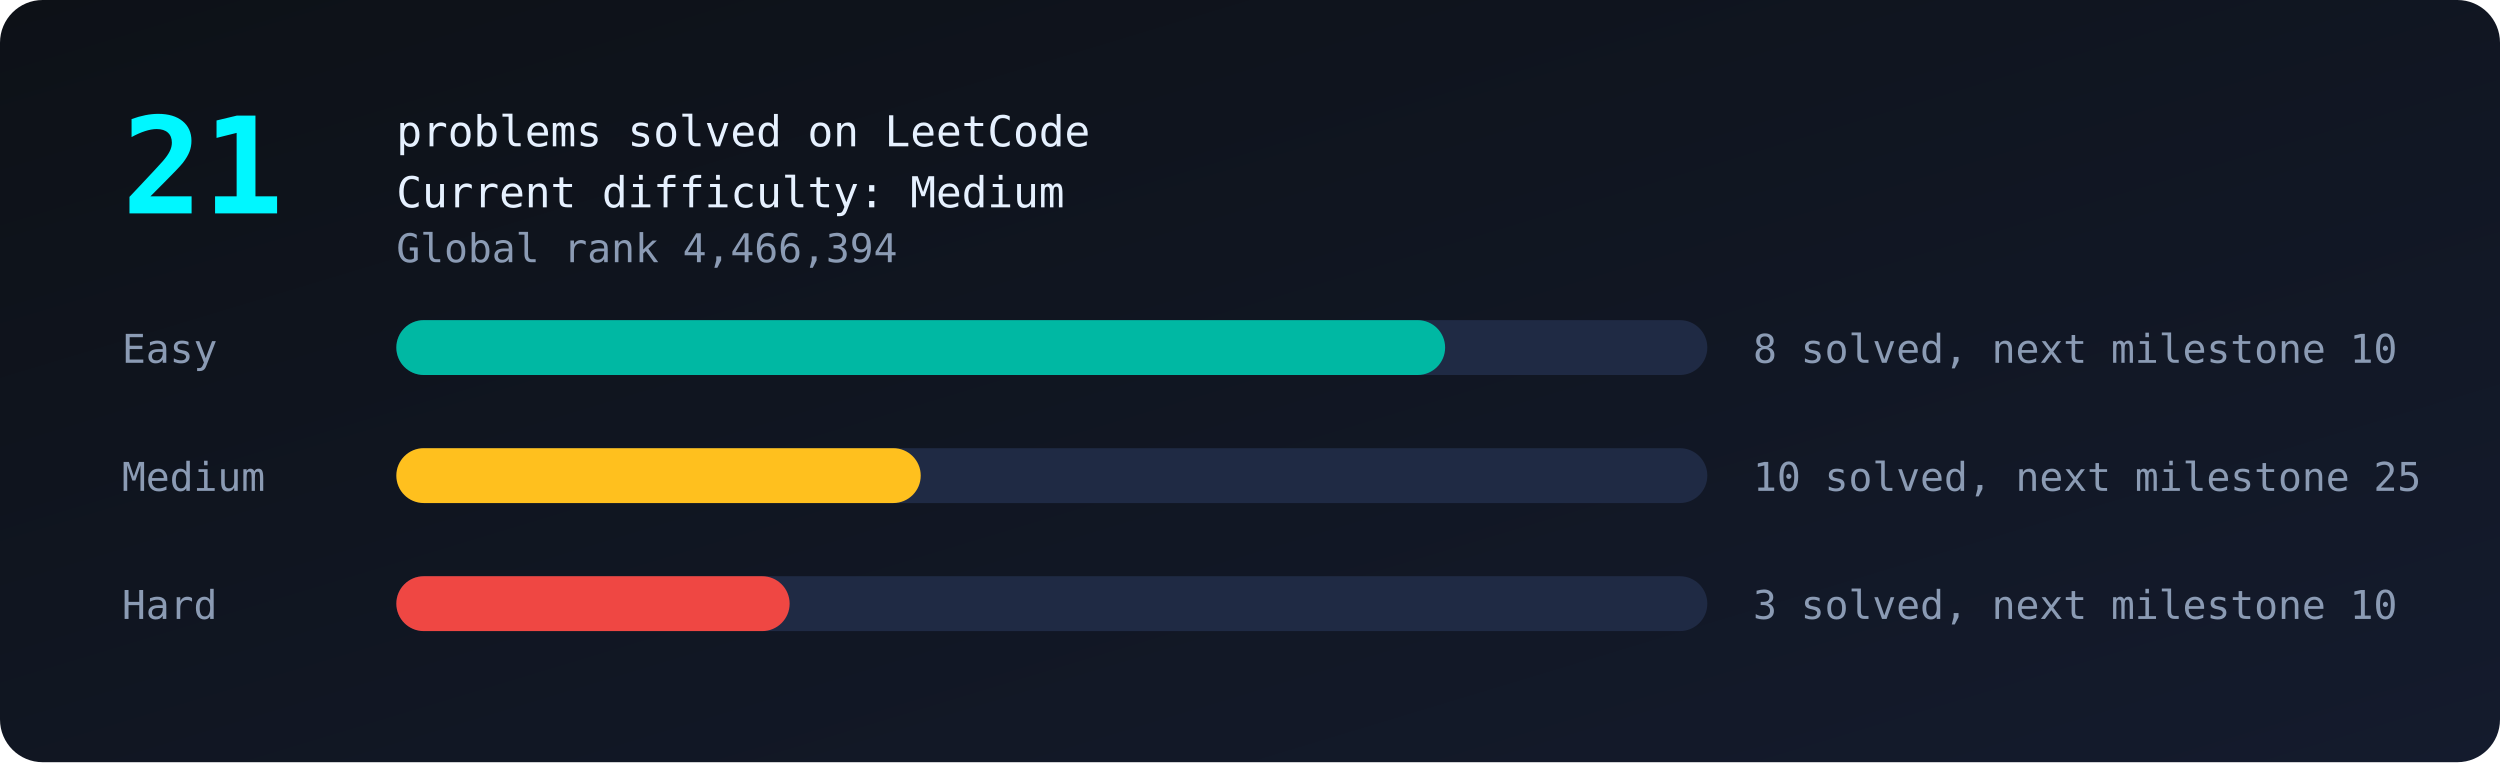
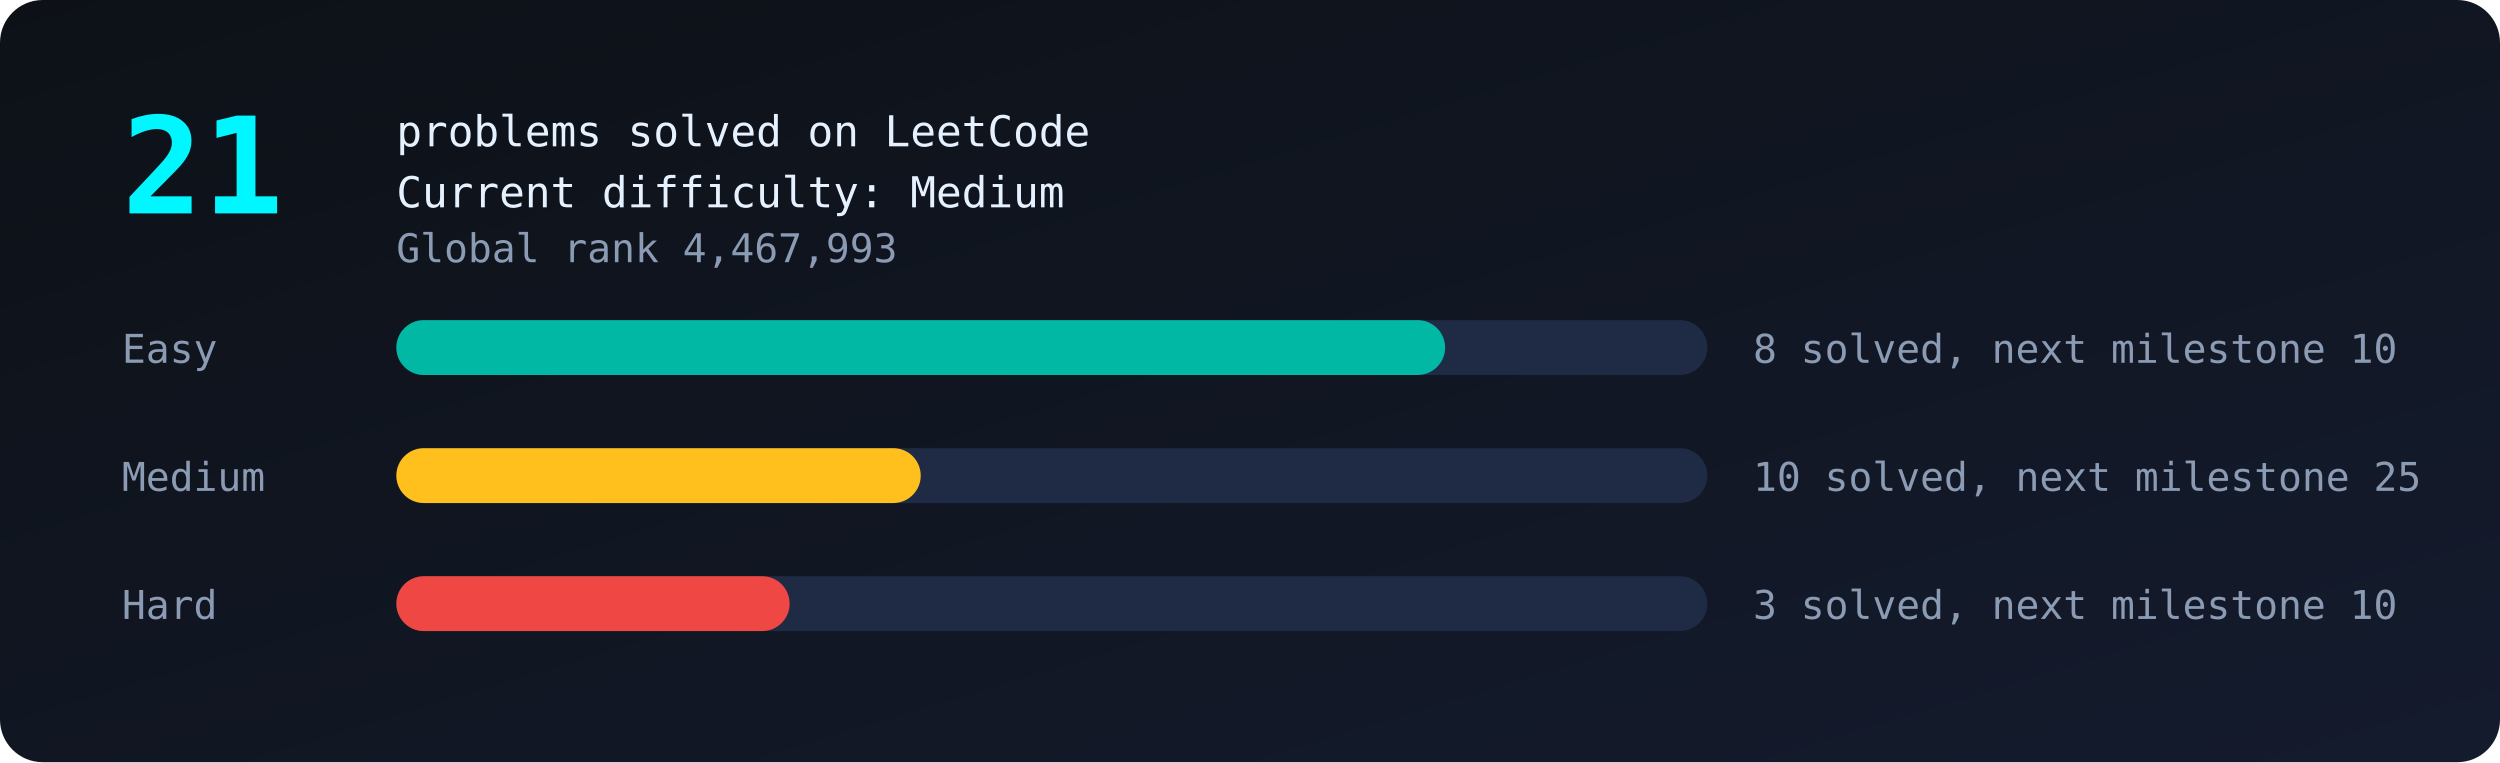
<svg xmlns="http://www.w3.org/2000/svg" viewBox="0 0 820 250" width="100%">
  <defs>
    <linearGradient id="bg" x1="0" y1="0" x2="1" y2="1">
      <stop offset="0" stop-color="#0d1117" />
      <stop offset="1" stop-color="#141b2d" />
    </linearGradient>
  </defs>
  <style>
text{font-family:monospace;fill:#8b9bb4;font-size:13px}
.big{fill:#00f7ff;font-size:44px;font-weight:bold}
.tag{fill:#e6f1ff;font-size:14px}
.bar{transform-box:fill-box;transform-origin:left;animation:grow 1.4s ease-out both}
@keyframes grow{from{transform:scaleX(0)}to{transform:scaleX(1)}}
.glow{animation:glow 2.4s ease-in-out infinite}
@keyframes glow{50%{opacity:.55}}
</style>
  <rect width="820" height="250" rx="14" fill="url(#bg)" />
  <text class="big glow" x="40" y="70">21</text>
  <text class="tag" x="130" y="48">problems solved on LeetCode</text>
  <text class="tag" x="130" y="68">Current difficulty: Medium</text>
-   <text x="130" y="86">Global rank 4,466,394</text>
+   <text x="130" y="86">Global rank 4,467,993</text>
  <text x="40" y="119">Easy</text>
  <rect x="130" y="105" width="430" height="18" rx="9" fill="#1f2a44" />
  <rect class="bar" style="animation-delay:0.0s" x="130" y="105" width="344.0" height="18" rx="9" fill="#00b8a3" />
  <text x="575" y="119">8 solved, next milestone 10</text>
  <text x="40" y="161">Medium</text>
  <rect x="130" y="147" width="430" height="18" rx="9" fill="#1f2a44" />
  <rect class="bar" style="animation-delay:0.3s" x="130" y="147" width="172.0" height="18" rx="9" fill="#ffc01e" />
  <text x="575" y="161">10 solved, next milestone 25</text>
  <text x="40" y="203">Hard</text>
  <rect x="130" y="189" width="430" height="18" rx="9" fill="#1f2a44" />
  <rect class="bar" style="animation-delay:0.6s" x="130" y="189" width="129.0" height="18" rx="9" fill="#ef4743" />
  <text x="575" y="203">3 solved, next milestone 10</text>
</svg>
